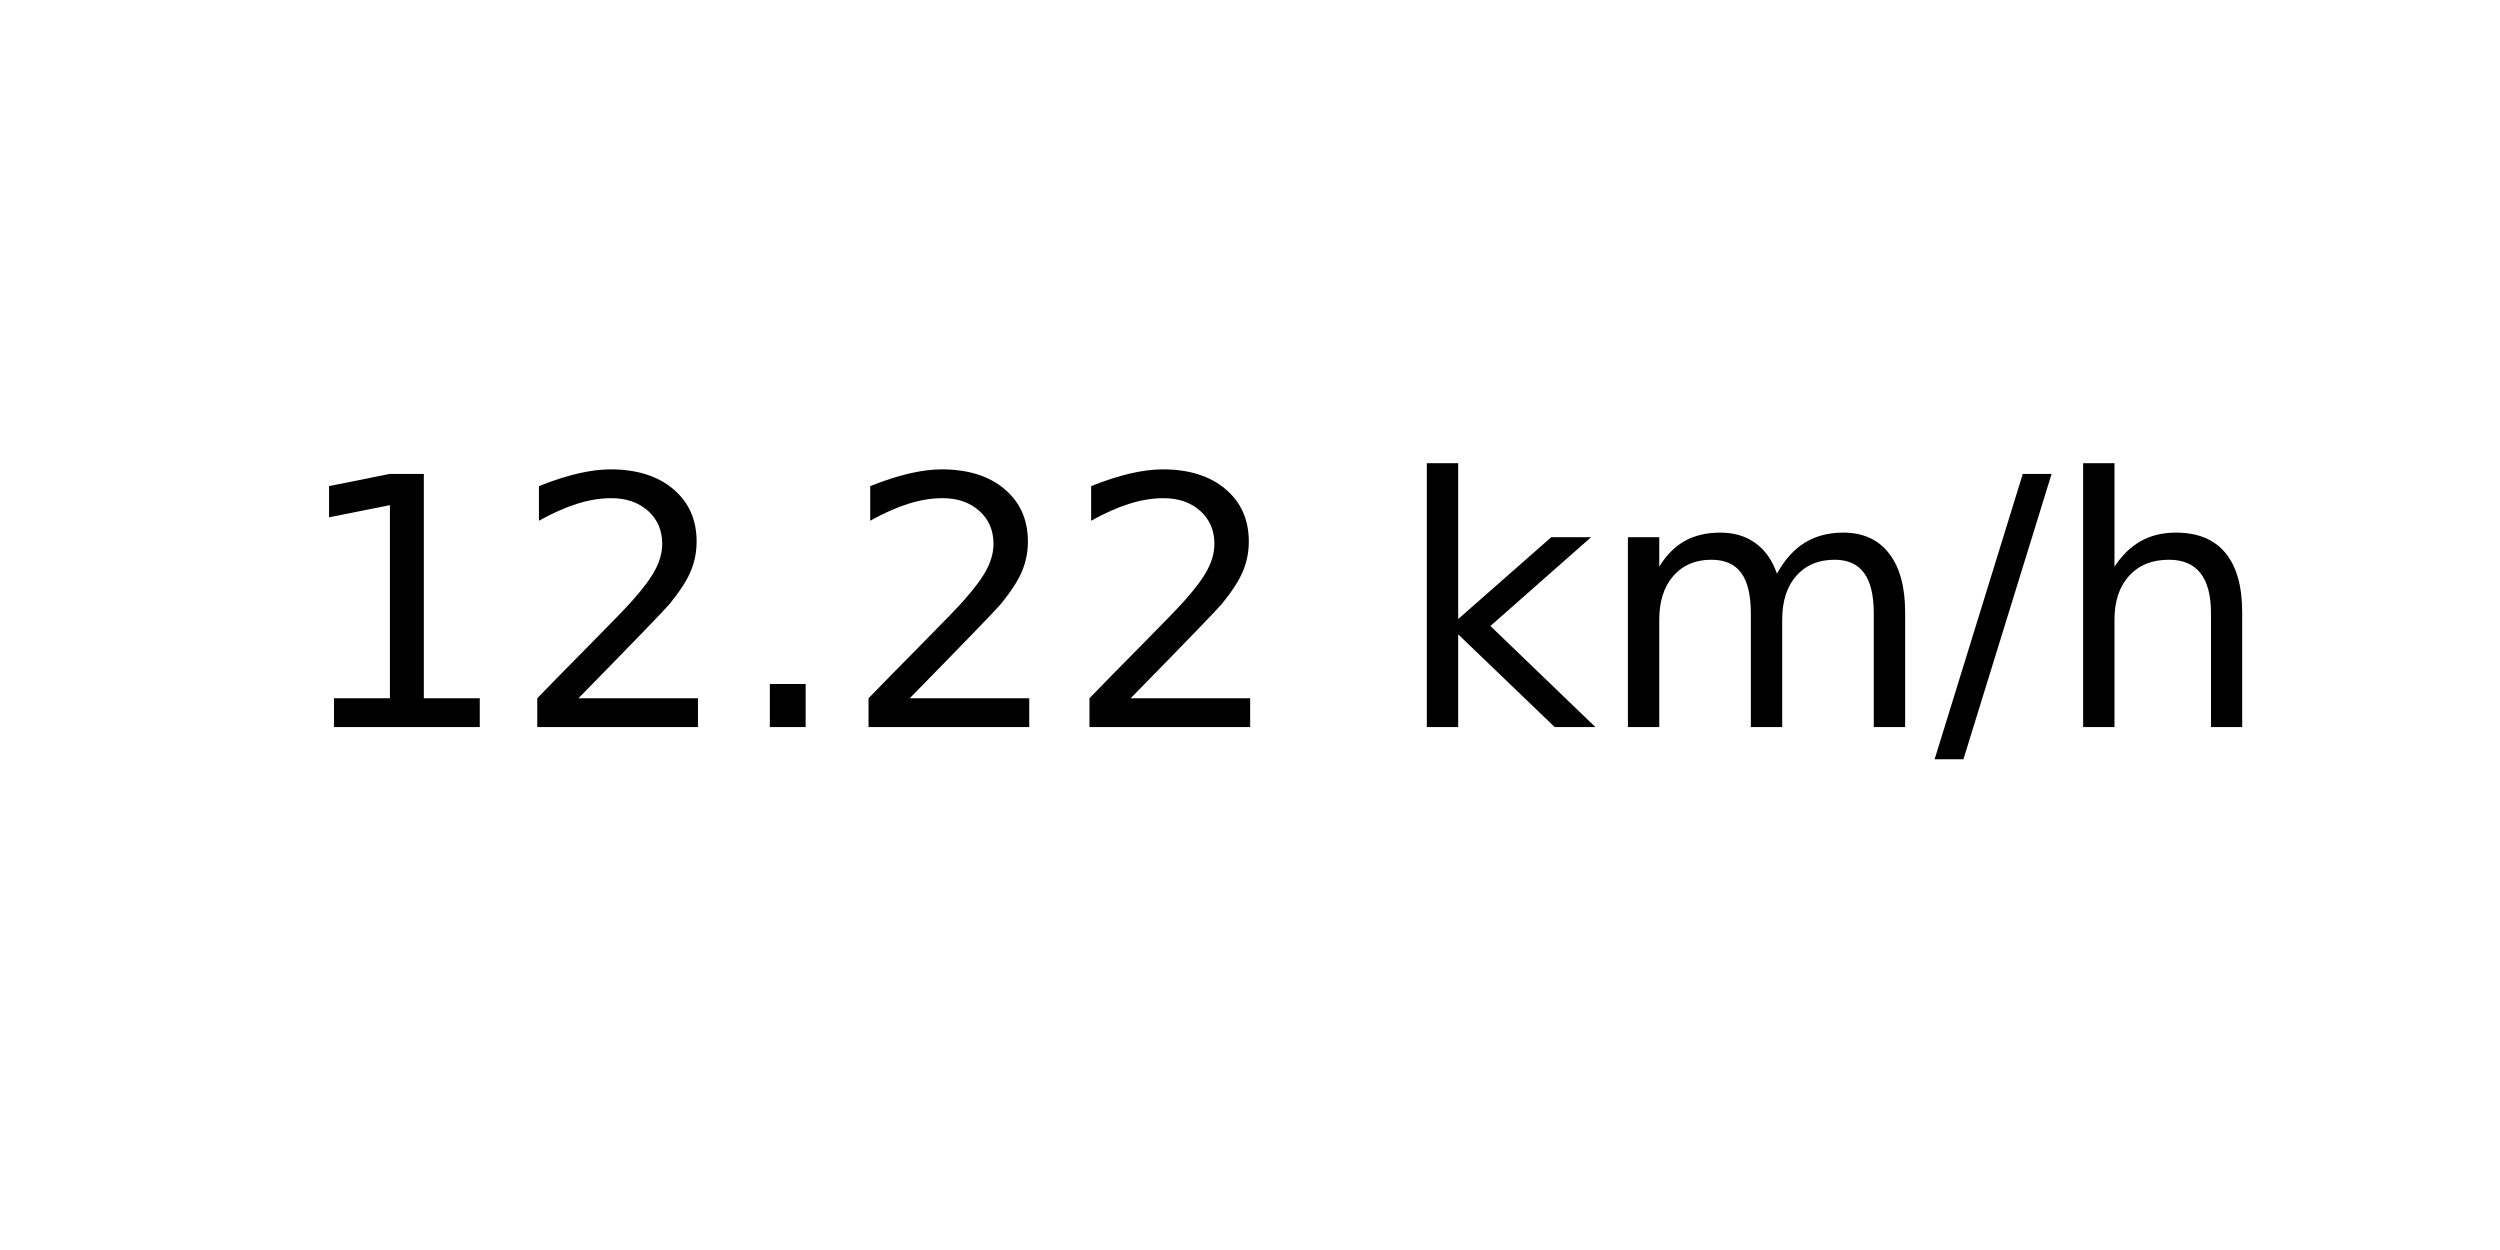
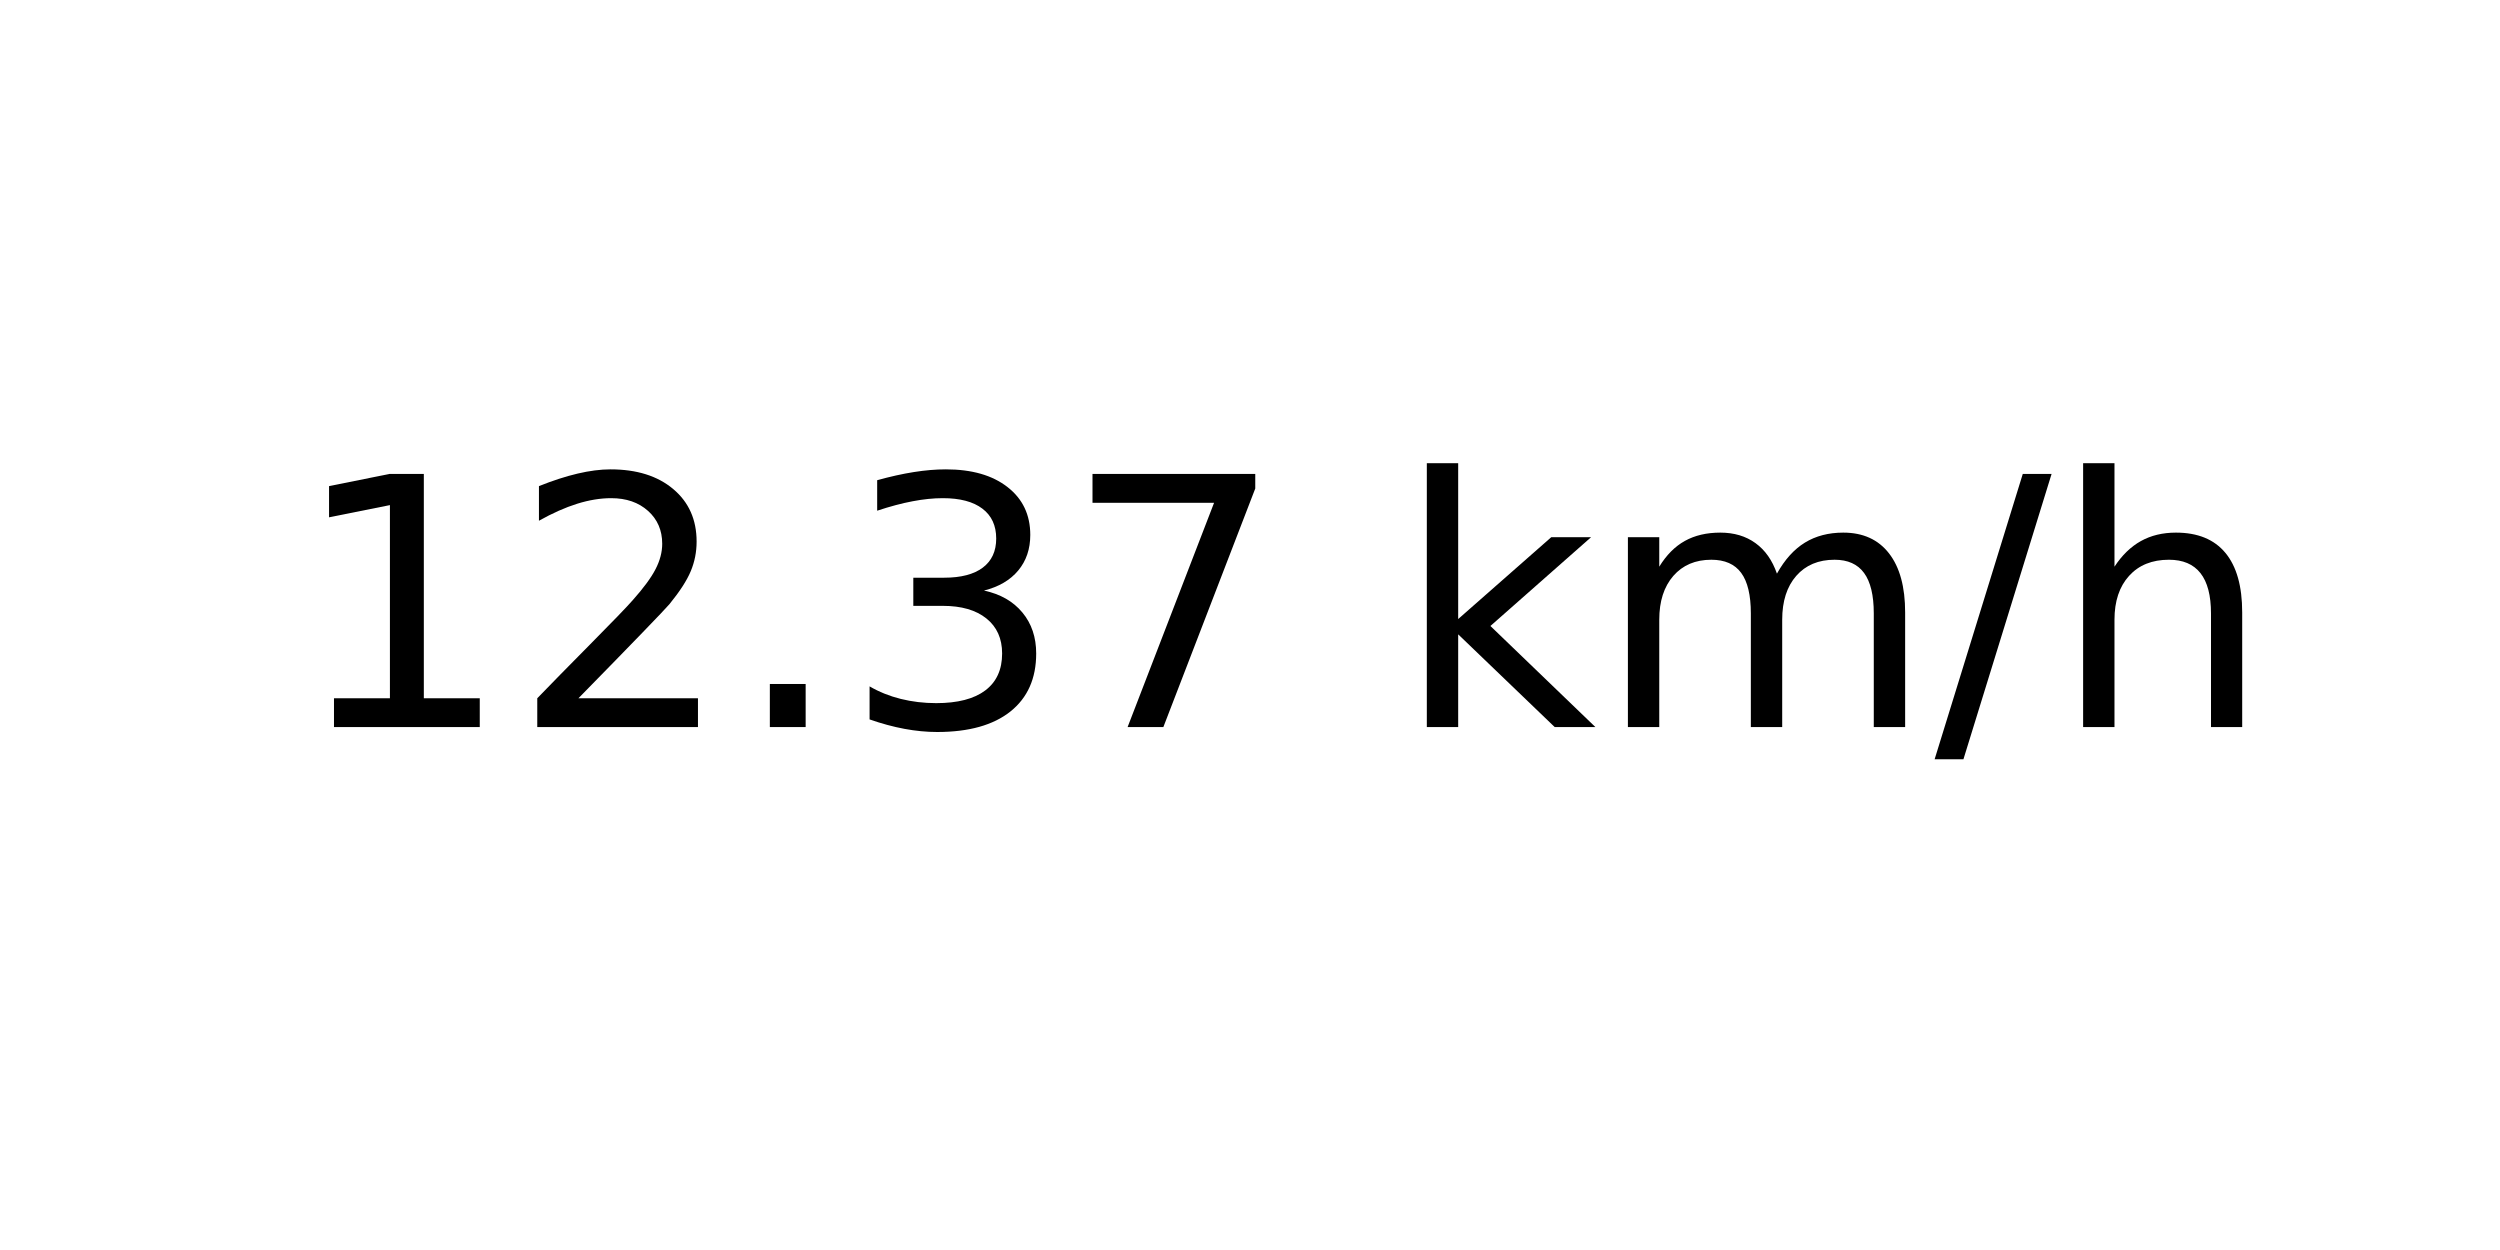
<svg xmlns="http://www.w3.org/2000/svg" xmlns:xlink="http://www.w3.org/1999/xlink" width="72pt" height="36pt" viewBox="0 0 72 36" version="1.1">
  <defs>
    <style type="text/css">*{stroke-linejoin: round; stroke-linecap: butt}</style>
  </defs>
  <g id="figure_1">
    <g id="axes_1">
      <g id="text_1">
        <g transform="translate(8.378125 20.93937) scale(0.1 -0.1)">
          <defs>
            <path id="DejaVuSans-31" d="M 794 531  L 1825 531  L 1825 4091  L 703 3866  L 703 4441  L 1819 4666  L 2450 4666  L 2450 531  L 3481 531  L 3481 0  L 794 0  L 794 531  z " transform="scale(0.015625)" />
            <path id="DejaVuSans-32" d="M 1228 531  L 3431 531  L 3431 0  L 469 0  L 469 531  Q 828 903 1448 1529  Q 2069 2156 2228 2338  Q 2531 2678 2651 2914  Q 2772 3150 2772 3378  Q 2772 3750 2511 3984  Q 2250 4219 1831 4219  Q 1534 4219 1204 4116  Q 875 4013 500 3803  L 500 4441  Q 881 4594 1212 4672  Q 1544 4750 1819 4750  Q 2544 4750 2975 4387  Q 3406 4025 3406 3419  Q 3406 3131 3298 2873  Q 3191 2616 2906 2266  Q 2828 2175 2409 1742  Q 1991 1309 1228 531  z " transform="scale(0.015625)" />
            <path id="DejaVuSans-2e" d="M 684 794  L 1344 794  L 1344 0  L 684 0  L 684 794  z " transform="scale(0.015625)" />
+             <path id="DejaVuSans-33" d="M 2597 2516  Q 3050 2419 3304 2112  Q 3559 1806 3559 1356  Q 3559 666 3084 287  Q 2609 -91 1734 -91  Q 1441 -91 1130 -33  Q 819 25 488 141  L 488 750  Q 750 597 1062 519  Q 1375 441 1716 441  Q 2309 441 2620 675  Q 2931 909 2931 1356  Q 2931 1769 2642 2001  Q 2353 2234 1838 2234  L 1294 2234  L 1294 2753  L 1863 2753  Q 2328 2753 2575 2939  Q 2822 3125 2822 3475  Q 2822 3834 2567 4026  Q 2313 4219 1838 4219  Q 1578 4219 1281 4162  Q 984 4106 628 3988  L 628 4550  Q 988 4650 1302 4700  Q 1616 4750 1894 4750  Q 2613 4750 3031 4423  Q 3450 4097 3450 3541  Q 3450 3153 3228 2886  Q 3006 2619 2597 2516  z " transform="scale(0.015625)" />
+             <path id="DejaVuSans-37" d="M 525 4666  L 3525 4666  L 3525 4397  L 1831 0  L 1172 0  L 2766 4134  L 525 4134  L 525 4666  z " transform="scale(0.015625)" />
            <path id="DejaVuSans-20" transform="scale(0.015625)" />
            <path id="DejaVuSans-6b" d="M 581 4863  L 1159 4863  L 1159 1991  L 2875 3500  L 3609 3500  L 1753 1863  L 3688 0  L 2938 0  L 1159 1709  L 1159 0  L 581 0  L 581 4863  z " transform="scale(0.015625)" />
            <path id="DejaVuSans-6d" d="M 3328 2828  Q 3544 3216 3844 3400  Q 4144 3584 4550 3584  Q 5097 3584 5394 3201  Q 5691 2819 5691 2113  L 5691 0  L 5113 0  L 5113 2094  Q 5113 2597 4934 2840  Q 4756 3084 4391 3084  Q 3944 3084 3684 2787  Q 3425 2491 3425 1978  L 3425 0  L 2847 0  L 2847 2094  Q 2847 2600 2669 2842  Q 2491 3084 2119 3084  Q 1678 3084 1418 2786  Q 1159 2488 1159 1978  L 1159 0  L 581 0  L 581 3500  L 1159 3500  L 1159 2956  Q 1356 3278 1631 3431  Q 1906 3584 2284 3584  Q 2666 3584 2933 3390  Q 3200 3197 3328 2828  z " transform="scale(0.015625)" />
            <path id="DejaVuSans-2f" d="M 1625 4666  L 2156 4666  L 531 -594  L 0 -594  L 1625 4666  z " transform="scale(0.015625)" />
            <path id="DejaVuSans-68" d="M 3513 2113  L 3513 0  L 2938 0  L 2938 2094  Q 2938 2591 2744 2837  Q 2550 3084 2163 3084  Q 1697 3084 1428 2787  Q 1159 2491 1159 1978  L 1159 0  L 581 0  L 581 4863  L 1159 4863  L 1159 2956  Q 1366 3272 1645 3428  Q 1925 3584 2291 3584  Q 2894 3584 3203 3211  Q 3513 2838 3513 2113  z " transform="scale(0.015625)" />
          </defs>
          <use xlink:href="#DejaVuSans-31" />
          <use xlink:href="#DejaVuSans-32" x="63.623" />
          <use xlink:href="#DejaVuSans-2e" x="127.246" />
-           <use xlink:href="#DejaVuSans-32" x="159.033" />
-           <use xlink:href="#DejaVuSans-32" x="222.656" />
+           <use xlink:href="#DejaVuSans-33" x="159.033" />
+           <use xlink:href="#DejaVuSans-37" x="222.656" />
          <use xlink:href="#DejaVuSans-20" x="286.279" />
          <use xlink:href="#DejaVuSans-6b" x="318.066" />
          <use xlink:href="#DejaVuSans-6d" x="375.977" />
          <use xlink:href="#DejaVuSans-2f" x="473.389" />
          <use xlink:href="#DejaVuSans-68" x="507.08" />
        </g>
      </g>
    </g>
  </g>
</svg>
